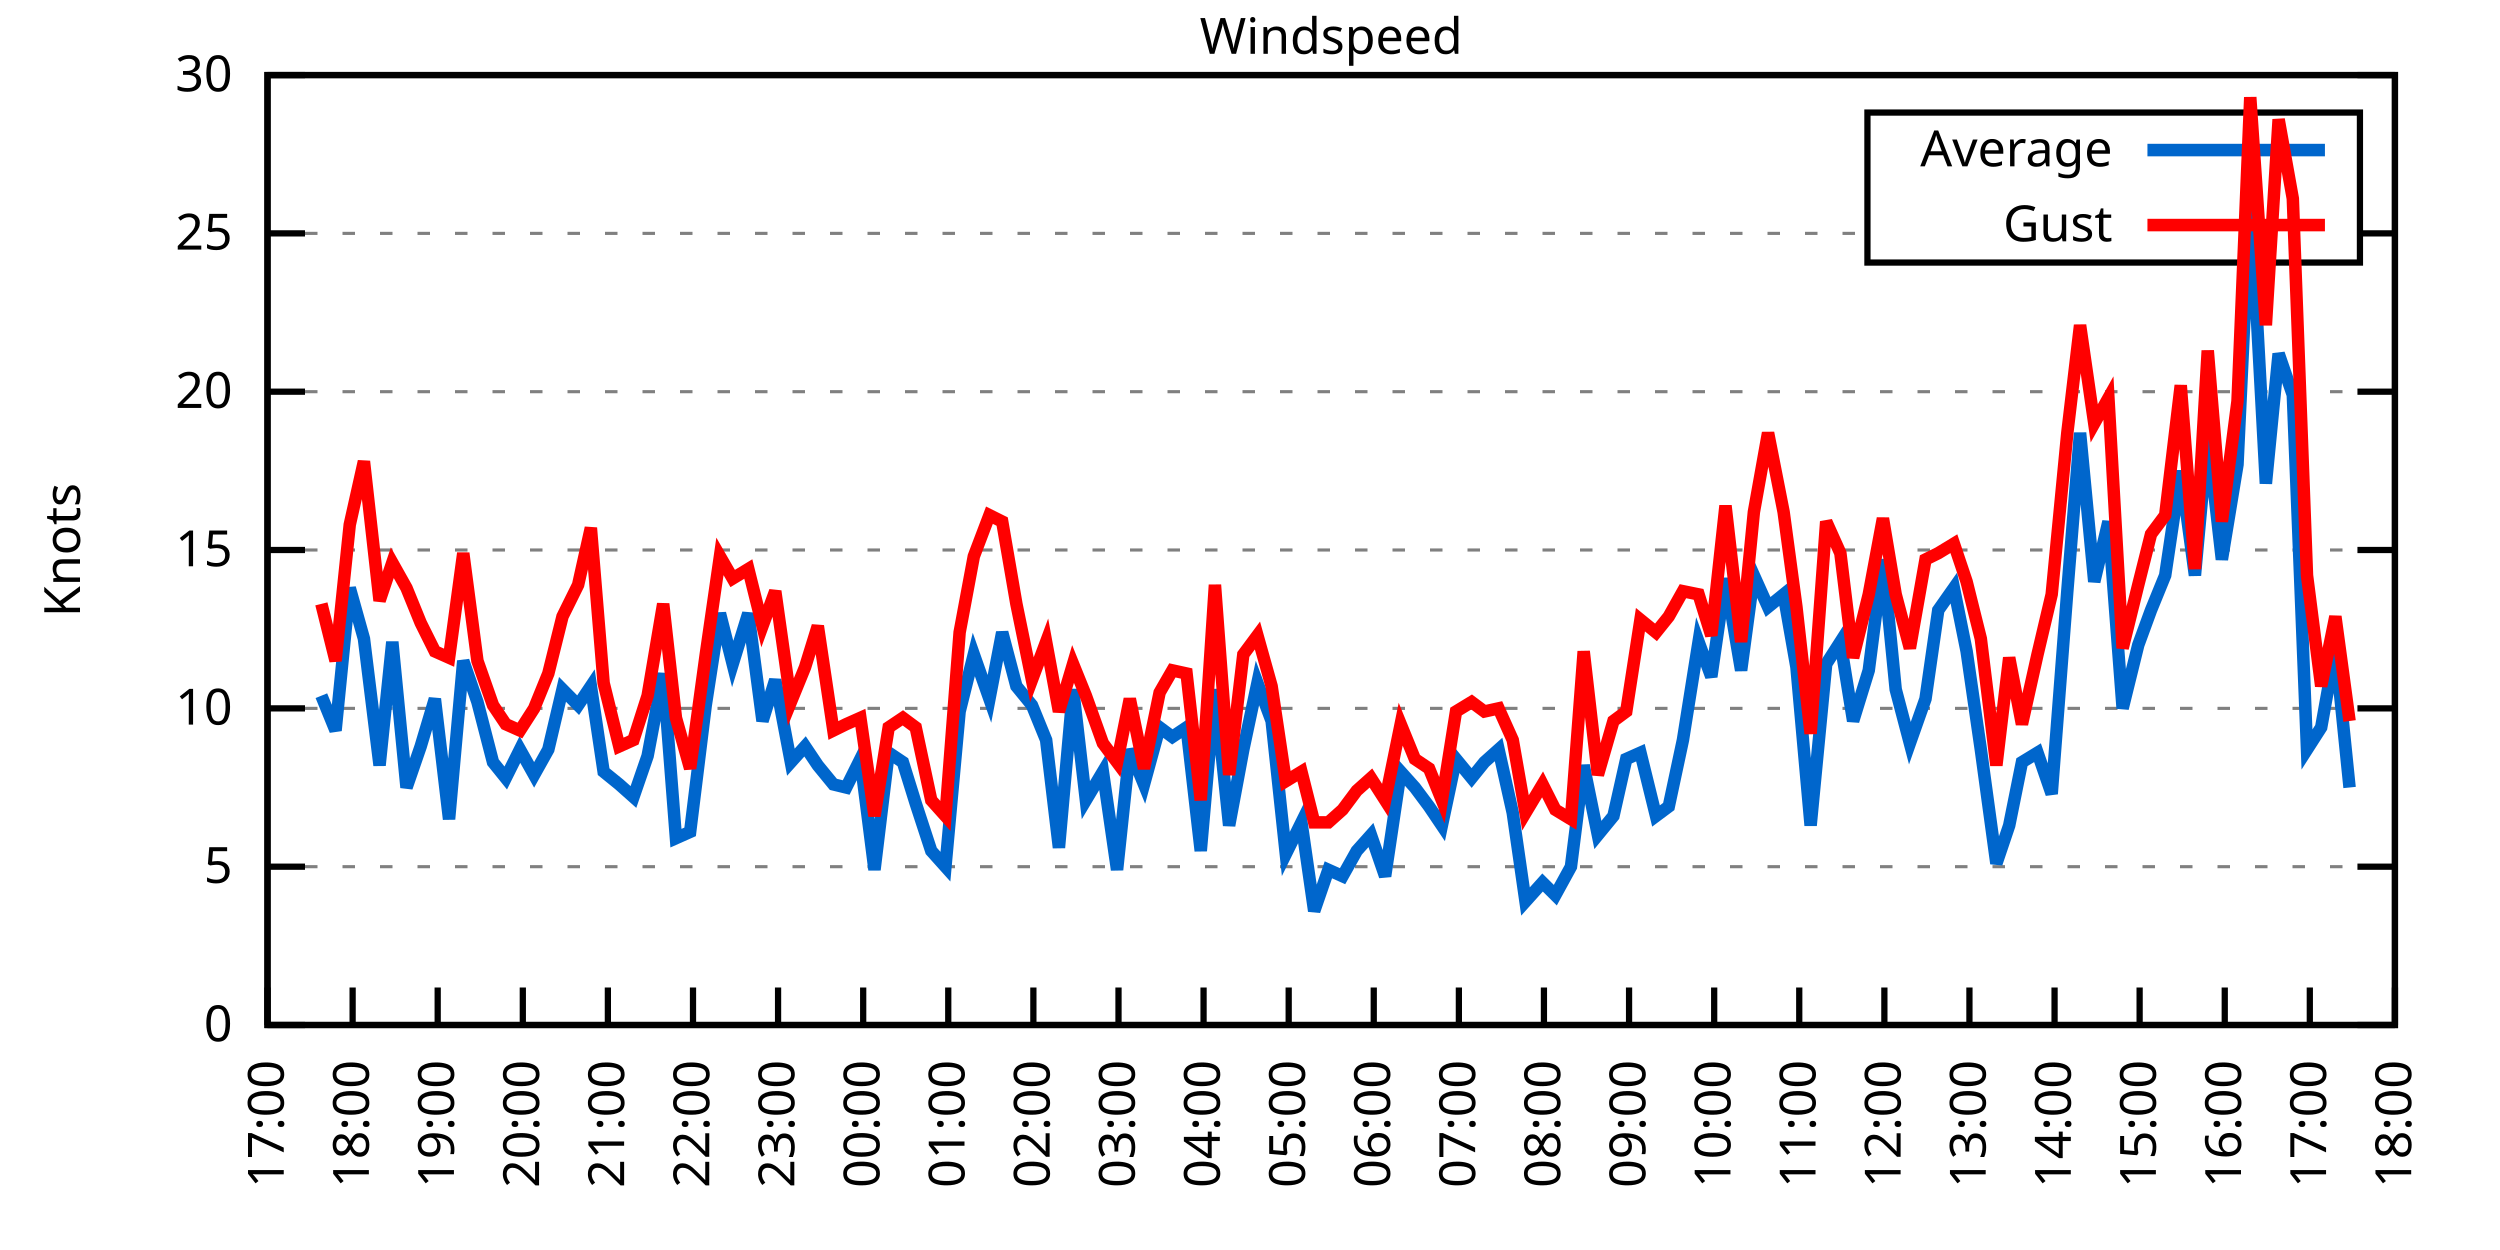
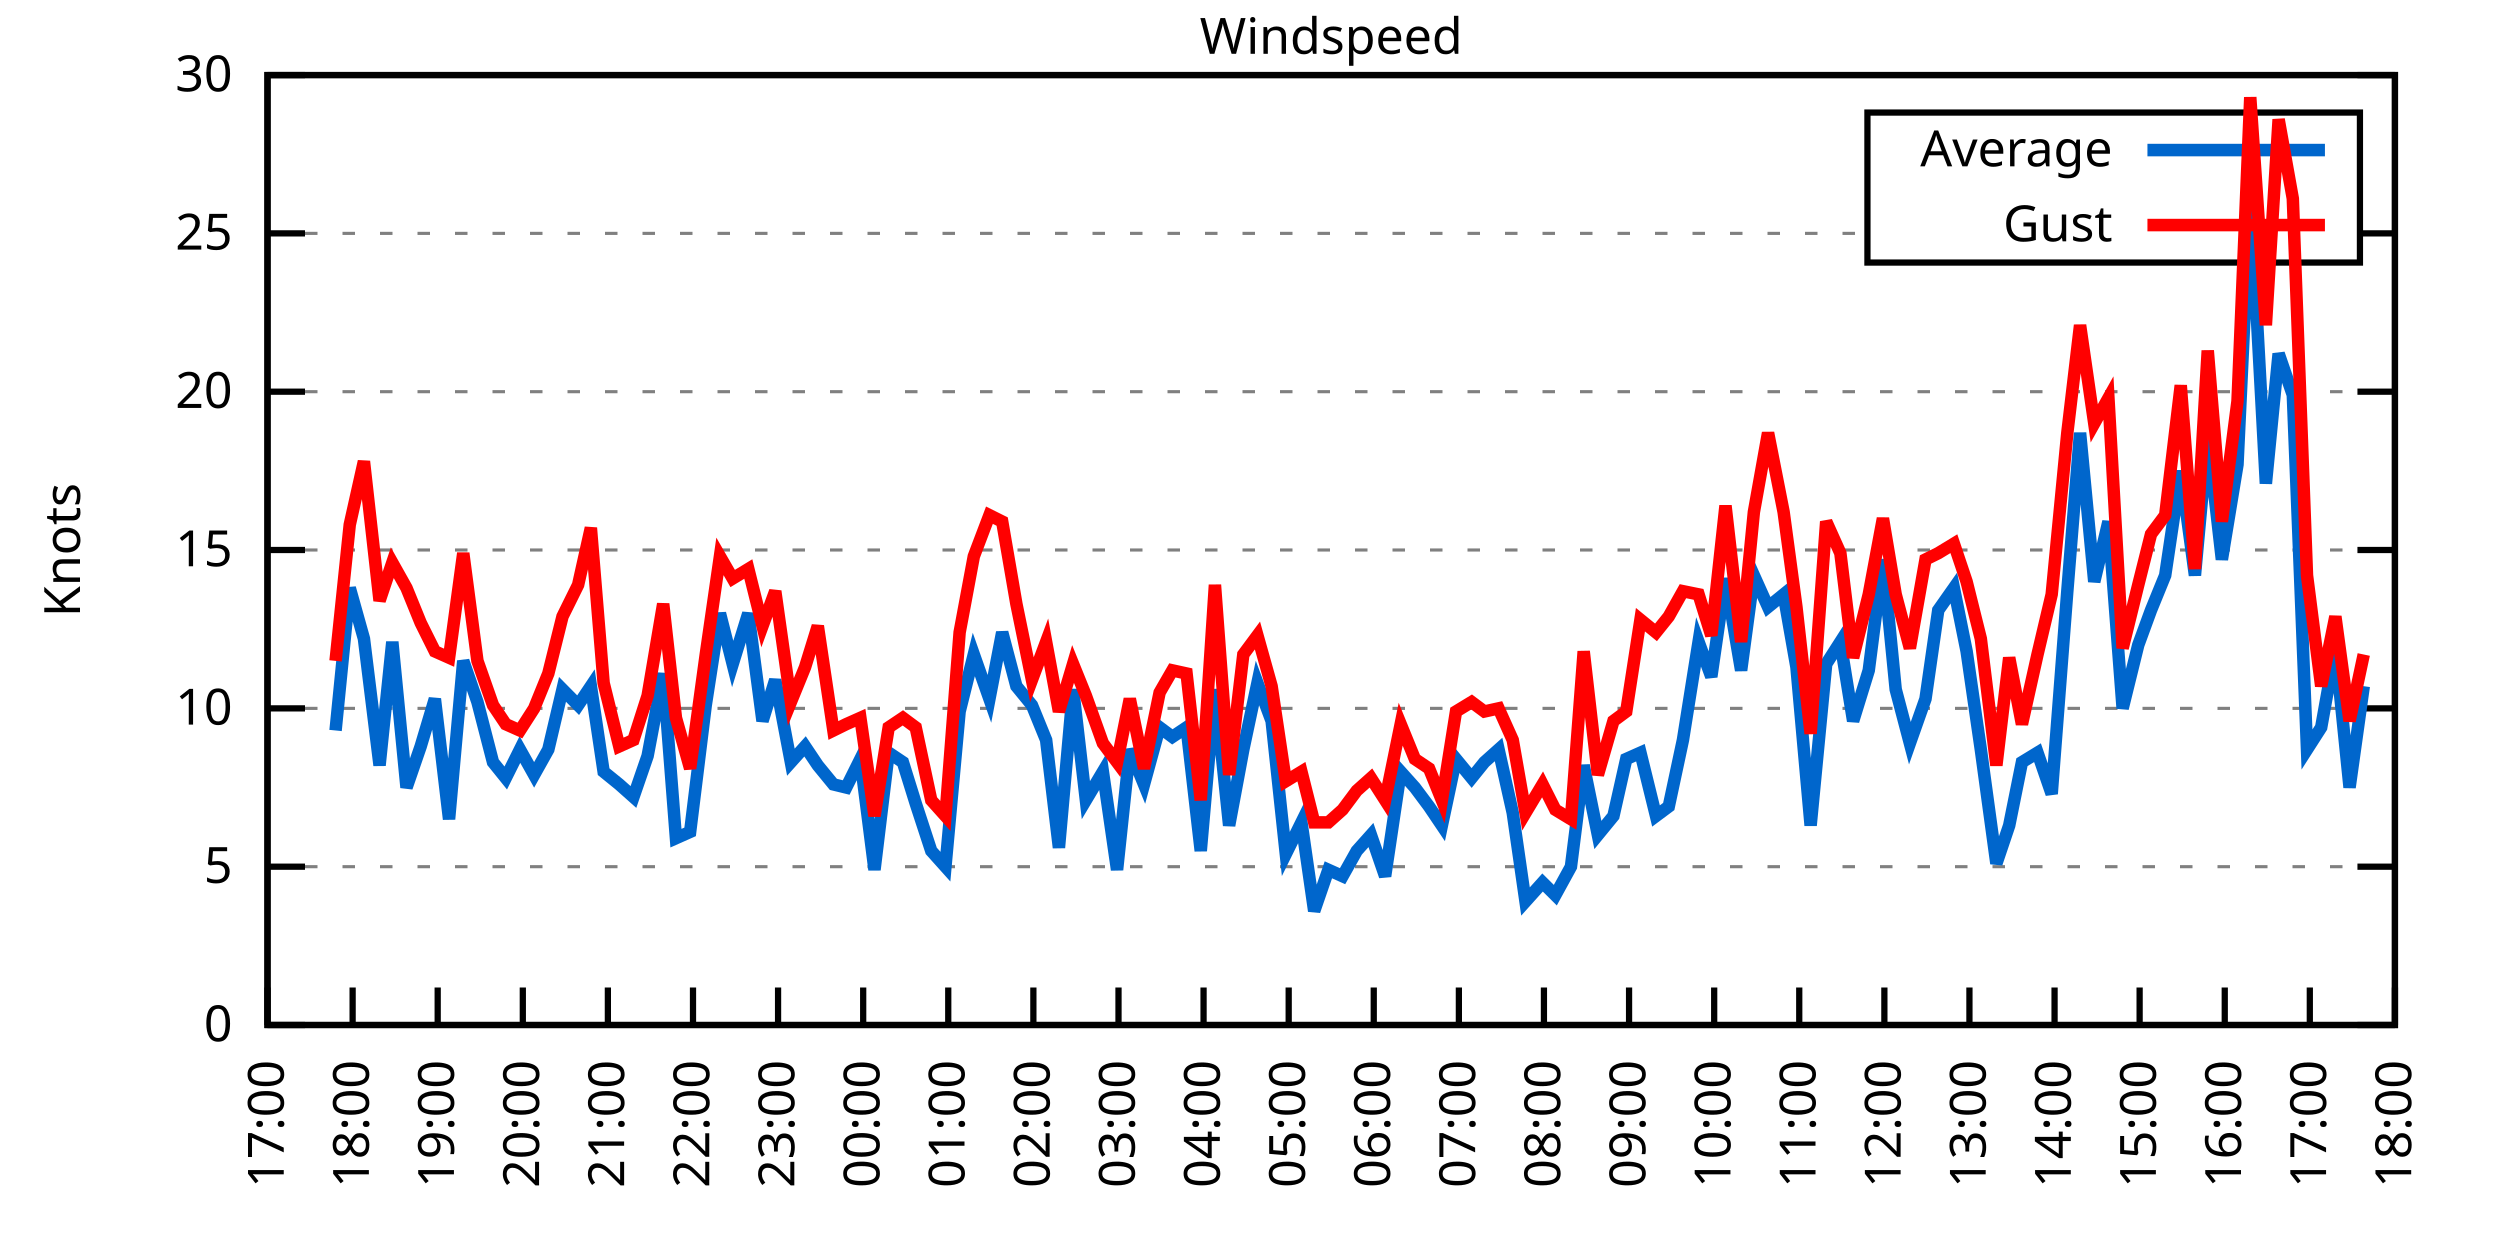
<svg xmlns="http://www.w3.org/2000/svg" xmlns:xlink="http://www.w3.org/1999/xlink" width="400" height="200" viewBox="0 0 400 200">
  <g id="gnuplot_canvas">
    <rect x="0" y="0" width="400" height="200" fill="none" />
    <defs>
      <circle id="gpDot" r="0.5" stroke-width="0.5" stroke="currentColor" />
      <path id="gpPt0" stroke-width="0.333" stroke="currentColor" d="M-1,0 h2 M0,-1 v2" />
      <path id="gpPt1" stroke-width="0.333" stroke="currentColor" d="M-1,-1 L1,1 M1,-1 L-1,1" />
      <path id="gpPt2" stroke-width="0.333" stroke="currentColor" d="M-1,0 L1,0 M0,-1 L0,1 M-1,-1 L1,1 M-1,1 L1,-1" />
      <rect id="gpPt3" stroke-width="0.333" stroke="currentColor" x="-1" y="-1" width="2" height="2" />
      <rect id="gpPt4" stroke-width="0.333" stroke="currentColor" fill="currentColor" x="-1" y="-1" width="2" height="2" />
      <circle id="gpPt5" stroke-width="0.333" stroke="currentColor" cx="0" cy="0" r="1" />
      <use xlink:href="#gpPt5" id="gpPt6" fill="currentColor" stroke="none" />
      <path id="gpPt7" stroke-width="0.333" stroke="currentColor" d="M0,-1.33 L-1.33,0.67 L1.33,0.67 z" />
      <use xlink:href="#gpPt7" id="gpPt8" fill="currentColor" stroke="none" />
      <use xlink:href="#gpPt7" id="gpPt9" stroke="currentColor" transform="rotate(180)" />
      <use xlink:href="#gpPt9" id="gpPt10" fill="currentColor" stroke="none" />
      <use xlink:href="#gpPt3" id="gpPt11" stroke="currentColor" transform="rotate(45)" />
      <use xlink:href="#gpPt11" id="gpPt12" fill="currentColor" stroke="none" />
      <path id="gpPt13" stroke-width="0.333" stroke="currentColor" d="M0,1.330 L1.265,0.411 L0.782,-1.067 L-0.782,-1.076 L-1.265,0.411 z" />
      <use xlink:href="#gpPt13" id="gpPt14" fill="currentColor" stroke="none" />
      <filter id="textbox" filterUnits="objectBoundingBox" x="0" y="0" height="1" width="1">
        <feFlood flood-color="white" flood-opacity="1" result="bgnd" />
        <feComposite in="SourceGraphic" in2="bgnd" operator="atop" />
      </filter>
      <filter id="greybox" filterUnits="objectBoundingBox" x="0" y="0" height="1" width="1">
        <feFlood flood-color="lightgrey" flood-opacity="1" result="grey" />
        <feComposite in="SourceGraphic" in2="grey" operator="atop" />
      </filter>
    </defs>
    <g fill="none" color="white" stroke="currentColor" stroke-width="1.00" stroke-linecap="butt" stroke-linejoin="miter">
</g>
    <g fill="none" color="black" stroke="currentColor" stroke-width="1.00" stroke-linecap="butt" stroke-linejoin="miter">
      <g stroke="none" shape-rendering="crispEdges">
        <polygon fill="rgb(255, 255, 255)" points="42.80,164.00 383.18,164.00 383.18,12.02 42.80,12.02 " />
      </g>
    </g>
    <g fill="none" color="black" stroke="currentColor" stroke-width="1.00" stroke-linecap="butt" stroke-linejoin="miter">
</g>
    <g fill="none" color="black" stroke="black" stroke-width="0.50" stroke-linecap="butt" stroke-linejoin="miter">
</g>
    <g fill="none" color="gray" stroke="currentColor" stroke-width="0.50" stroke-linecap="butt" stroke-linejoin="miter">
      <path stroke="gray" stroke-dasharray="2,4" class="gridline" d="M42.80,164.00 L383.19,164.00  " />
    </g>
    <g fill="none" color="gray" stroke="gray" stroke-width="1.00" stroke-linecap="butt" stroke-linejoin="miter">
</g>
    <g fill="none" color="black" stroke="currentColor" stroke-width="1.00" stroke-linecap="butt" stroke-linejoin="miter">
      <path stroke="black" d="M42.80,164.00 L48.80,164.00 M383.19,164.00 L377.19,164.00  " />
      <g transform="translate(37.20,166.60)" stroke="none" fill="black" font-family="Sans" font-size="8.00" text-anchor="end">
        <text>
          <tspan font-family="Sans"> 0</tspan>
        </text>
      </g>
    </g>
    <g fill="none" color="black" stroke="currentColor" stroke-width="1.00" stroke-linecap="butt" stroke-linejoin="miter">
</g>
    <g fill="none" color="black" stroke="black" stroke-width="0.50" stroke-linecap="butt" stroke-linejoin="miter">
</g>
    <g fill="none" color="gray" stroke="currentColor" stroke-width="0.50" stroke-linecap="butt" stroke-linejoin="miter">
      <path stroke="gray" stroke-dasharray="2,4" class="gridline" d="M42.80,138.67 L383.19,138.67  " />
    </g>
    <g fill="none" color="gray" stroke="gray" stroke-width="1.00" stroke-linecap="butt" stroke-linejoin="miter">
</g>
    <g fill="none" color="black" stroke="currentColor" stroke-width="1.00" stroke-linecap="butt" stroke-linejoin="miter">
      <path stroke="black" d="M42.80,138.67 L48.80,138.67 M383.19,138.67 L377.19,138.67  " />
      <g transform="translate(37.20,141.27)" stroke="none" fill="black" font-family="Sans" font-size="8.00" text-anchor="end">
        <text>
          <tspan font-family="Sans"> 5</tspan>
        </text>
      </g>
    </g>
    <g fill="none" color="black" stroke="currentColor" stroke-width="1.00" stroke-linecap="butt" stroke-linejoin="miter">
</g>
    <g fill="none" color="black" stroke="black" stroke-width="0.50" stroke-linecap="butt" stroke-linejoin="miter">
</g>
    <g fill="none" color="gray" stroke="currentColor" stroke-width="0.50" stroke-linecap="butt" stroke-linejoin="miter">
      <path stroke="gray" stroke-dasharray="2,4" class="gridline" d="M42.80,113.34 L383.19,113.34  " />
    </g>
    <g fill="none" color="gray" stroke="gray" stroke-width="1.00" stroke-linecap="butt" stroke-linejoin="miter">
</g>
    <g fill="none" color="black" stroke="currentColor" stroke-width="1.00" stroke-linecap="butt" stroke-linejoin="miter">
      <path stroke="black" d="M42.80,113.34 L48.80,113.34 M383.19,113.34 L377.19,113.34  " />
      <g transform="translate(37.20,115.94)" stroke="none" fill="black" font-family="Sans" font-size="8.00" text-anchor="end">
        <text>
          <tspan font-family="Sans"> 10</tspan>
        </text>
      </g>
    </g>
    <g fill="none" color="black" stroke="currentColor" stroke-width="1.00" stroke-linecap="butt" stroke-linejoin="miter">
</g>
    <g fill="none" color="black" stroke="black" stroke-width="0.50" stroke-linecap="butt" stroke-linejoin="miter">
</g>
    <g fill="none" color="gray" stroke="currentColor" stroke-width="0.50" stroke-linecap="butt" stroke-linejoin="miter">
      <path stroke="gray" stroke-dasharray="2,4" class="gridline" d="M42.80,88.00 L383.19,88.00  " />
    </g>
    <g fill="none" color="gray" stroke="gray" stroke-width="1.00" stroke-linecap="butt" stroke-linejoin="miter">
</g>
    <g fill="none" color="black" stroke="currentColor" stroke-width="1.00" stroke-linecap="butt" stroke-linejoin="miter">
      <path stroke="black" d="M42.80,88.00 L48.80,88.00 M383.19,88.00 L377.19,88.00  " />
      <g transform="translate(37.20,90.60)" stroke="none" fill="black" font-family="Sans" font-size="8.00" text-anchor="end">
        <text>
          <tspan font-family="Sans"> 15</tspan>
        </text>
      </g>
    </g>
    <g fill="none" color="black" stroke="currentColor" stroke-width="1.00" stroke-linecap="butt" stroke-linejoin="miter">
</g>
    <g fill="none" color="black" stroke="black" stroke-width="0.50" stroke-linecap="butt" stroke-linejoin="miter">
</g>
    <g fill="none" color="gray" stroke="currentColor" stroke-width="0.50" stroke-linecap="butt" stroke-linejoin="miter">
      <path stroke="gray" stroke-dasharray="2,4" class="gridline" d="M42.80,62.67 L383.19,62.67  " />
    </g>
    <g fill="none" color="gray" stroke="gray" stroke-width="1.00" stroke-linecap="butt" stroke-linejoin="miter">
</g>
    <g fill="none" color="black" stroke="currentColor" stroke-width="1.00" stroke-linecap="butt" stroke-linejoin="miter">
      <path stroke="black" d="M42.80,62.67 L48.80,62.67 M383.19,62.67 L377.19,62.67  " />
      <g transform="translate(37.20,65.27)" stroke="none" fill="black" font-family="Sans" font-size="8.00" text-anchor="end">
        <text>
          <tspan font-family="Sans"> 20</tspan>
        </text>
      </g>
    </g>
    <g fill="none" color="black" stroke="currentColor" stroke-width="1.00" stroke-linecap="butt" stroke-linejoin="miter">
</g>
    <g fill="none" color="black" stroke="black" stroke-width="0.50" stroke-linecap="butt" stroke-linejoin="miter">
</g>
    <g fill="none" color="gray" stroke="currentColor" stroke-width="0.50" stroke-linecap="butt" stroke-linejoin="miter">
      <path stroke="gray" stroke-dasharray="2,4" class="gridline" d="M42.80,37.34 L298.79,37.34 M377.59,37.34 L383.19,37.34  " />
    </g>
    <g fill="none" color="gray" stroke="gray" stroke-width="1.00" stroke-linecap="butt" stroke-linejoin="miter">
</g>
    <g fill="none" color="black" stroke="currentColor" stroke-width="1.00" stroke-linecap="butt" stroke-linejoin="miter">
      <path stroke="black" d="M42.80,37.34 L48.80,37.34 M383.19,37.34 L377.19,37.34  " />
      <g transform="translate(37.20,39.94)" stroke="none" fill="black" font-family="Sans" font-size="8.00" text-anchor="end">
        <text>
          <tspan font-family="Sans"> 25</tspan>
        </text>
      </g>
    </g>
    <g fill="none" color="black" stroke="currentColor" stroke-width="1.00" stroke-linecap="butt" stroke-linejoin="miter">
</g>
    <g fill="none" color="black" stroke="black" stroke-width="0.50" stroke-linecap="butt" stroke-linejoin="miter">
</g>
    <g fill="none" color="gray" stroke="currentColor" stroke-width="0.50" stroke-linecap="butt" stroke-linejoin="miter">
      <path stroke="gray" stroke-dasharray="2,4" class="gridline" d="M42.80,12.01 L383.19,12.01  " />
    </g>
    <g fill="none" color="gray" stroke="gray" stroke-width="1.00" stroke-linecap="butt" stroke-linejoin="miter">
</g>
    <g fill="none" color="black" stroke="currentColor" stroke-width="1.00" stroke-linecap="butt" stroke-linejoin="miter">
      <path stroke="black" d="M42.80,12.01 L48.80,12.01 M383.19,12.01 L377.19,12.01  " />
      <g transform="translate(37.20,14.61)" stroke="none" fill="black" font-family="Sans" font-size="8.00" text-anchor="end">
        <text>
          <tspan font-family="Sans"> 30</tspan>
        </text>
      </g>
    </g>
    <g fill="none" color="black" stroke="currentColor" stroke-width="1.00" stroke-linecap="butt" stroke-linejoin="miter">
      <path stroke="black" d="M42.80,164.00 L42.80,158.00  " />
      <g transform="translate(45.40,169.60) rotate(270.00)" stroke="none" fill="black" font-family="Sans" font-size="8.00" text-anchor="end">
        <text>
          <tspan font-family="Sans">17:00</tspan>
        </text>
      </g>
    </g>
    <g fill="none" color="black" stroke="currentColor" stroke-width="1.00" stroke-linecap="butt" stroke-linejoin="miter">
      <path stroke="black" d="M56.42,164.00 L56.42,158.00  " />
      <g transform="translate(59.02,169.60) rotate(270.00)" stroke="none" fill="black" font-family="Sans" font-size="8.00" text-anchor="end">
        <text>
          <tspan font-family="Sans">18:00</tspan>
        </text>
      </g>
    </g>
    <g fill="none" color="black" stroke="currentColor" stroke-width="1.00" stroke-linecap="butt" stroke-linejoin="miter">
      <path stroke="black" d="M70.03,164.00 L70.03,158.00  " />
      <g transform="translate(72.63,169.60) rotate(270.00)" stroke="none" fill="black" font-family="Sans" font-size="8.00" text-anchor="end">
        <text>
          <tspan font-family="Sans">19:00</tspan>
        </text>
      </g>
    </g>
    <g fill="none" color="black" stroke="currentColor" stroke-width="1.00" stroke-linecap="butt" stroke-linejoin="miter">
      <path stroke="black" d="M83.65,164.00 L83.65,158.00  " />
      <g transform="translate(86.25,169.60) rotate(270.00)" stroke="none" fill="black" font-family="Sans" font-size="8.00" text-anchor="end">
        <text>
          <tspan font-family="Sans">20:00</tspan>
        </text>
      </g>
    </g>
    <g fill="none" color="black" stroke="currentColor" stroke-width="1.00" stroke-linecap="butt" stroke-linejoin="miter">
      <path stroke="black" d="M97.26,164.00 L97.26,158.00  " />
      <g transform="translate(99.86,169.60) rotate(270.00)" stroke="none" fill="black" font-family="Sans" font-size="8.00" text-anchor="end">
        <text>
          <tspan font-family="Sans">21:00</tspan>
        </text>
      </g>
    </g>
    <g fill="none" color="black" stroke="currentColor" stroke-width="1.00" stroke-linecap="butt" stroke-linejoin="miter">
      <path stroke="black" d="M110.88,164.00 L110.88,158.00  " />
      <g transform="translate(113.48,169.60) rotate(270.00)" stroke="none" fill="black" font-family="Sans" font-size="8.00" text-anchor="end">
        <text>
          <tspan font-family="Sans">22:00</tspan>
        </text>
      </g>
    </g>
    <g fill="none" color="black" stroke="currentColor" stroke-width="1.00" stroke-linecap="butt" stroke-linejoin="miter">
      <path stroke="black" d="M124.49,164.00 L124.49,158.00  " />
      <g transform="translate(127.09,169.60) rotate(270.00)" stroke="none" fill="black" font-family="Sans" font-size="8.00" text-anchor="end">
        <text>
          <tspan font-family="Sans">23:00</tspan>
        </text>
      </g>
    </g>
    <g fill="none" color="black" stroke="currentColor" stroke-width="1.00" stroke-linecap="butt" stroke-linejoin="miter">
      <path stroke="black" d="M138.11,164.00 L138.11,158.00  " />
      <g transform="translate(140.71,169.60) rotate(270.00)" stroke="none" fill="black" font-family="Sans" font-size="8.00" text-anchor="end">
        <text>
          <tspan font-family="Sans">00:00</tspan>
        </text>
      </g>
    </g>
    <g fill="none" color="black" stroke="currentColor" stroke-width="1.00" stroke-linecap="butt" stroke-linejoin="miter">
      <path stroke="black" d="M151.72,164.00 L151.72,158.00  " />
      <g transform="translate(154.32,169.60) rotate(270.00)" stroke="none" fill="black" font-family="Sans" font-size="8.00" text-anchor="end">
        <text>
          <tspan font-family="Sans">01:00</tspan>
        </text>
      </g>
    </g>
    <g fill="none" color="black" stroke="currentColor" stroke-width="1.00" stroke-linecap="butt" stroke-linejoin="miter">
      <path stroke="black" d="M165.34,164.00 L165.34,158.00  " />
      <g transform="translate(167.94,169.60) rotate(270.00)" stroke="none" fill="black" font-family="Sans" font-size="8.00" text-anchor="end">
        <text>
          <tspan font-family="Sans">02:00</tspan>
        </text>
      </g>
    </g>
    <g fill="none" color="black" stroke="currentColor" stroke-width="1.00" stroke-linecap="butt" stroke-linejoin="miter">
      <path stroke="black" d="M178.96,164.00 L178.96,158.00  " />
      <g transform="translate(181.56,169.60) rotate(270.00)" stroke="none" fill="black" font-family="Sans" font-size="8.00" text-anchor="end">
        <text>
          <tspan font-family="Sans">03:00</tspan>
        </text>
      </g>
    </g>
    <g fill="none" color="black" stroke="currentColor" stroke-width="1.00" stroke-linecap="butt" stroke-linejoin="miter">
      <path stroke="black" d="M192.57,164.00 L192.57,158.00  " />
      <g transform="translate(195.17,169.60) rotate(270.00)" stroke="none" fill="black" font-family="Sans" font-size="8.00" text-anchor="end">
        <text>
          <tspan font-family="Sans">04:00</tspan>
        </text>
      </g>
    </g>
    <g fill="none" color="black" stroke="currentColor" stroke-width="1.00" stroke-linecap="butt" stroke-linejoin="miter">
      <path stroke="black" d="M206.19,164.00 L206.19,158.00  " />
      <g transform="translate(208.79,169.60) rotate(270.00)" stroke="none" fill="black" font-family="Sans" font-size="8.00" text-anchor="end">
        <text>
          <tspan font-family="Sans">05:00</tspan>
        </text>
      </g>
    </g>
    <g fill="none" color="black" stroke="currentColor" stroke-width="1.00" stroke-linecap="butt" stroke-linejoin="miter">
      <path stroke="black" d="M219.80,164.00 L219.80,158.00  " />
      <g transform="translate(222.40,169.60) rotate(270.00)" stroke="none" fill="black" font-family="Sans" font-size="8.00" text-anchor="end">
        <text>
          <tspan font-family="Sans">06:00</tspan>
        </text>
      </g>
    </g>
    <g fill="none" color="black" stroke="currentColor" stroke-width="1.00" stroke-linecap="butt" stroke-linejoin="miter">
      <path stroke="black" d="M233.42,164.00 L233.42,158.00  " />
      <g transform="translate(236.02,169.60) rotate(270.00)" stroke="none" fill="black" font-family="Sans" font-size="8.00" text-anchor="end">
        <text>
          <tspan font-family="Sans">07:00</tspan>
        </text>
      </g>
    </g>
    <g fill="none" color="black" stroke="currentColor" stroke-width="1.00" stroke-linecap="butt" stroke-linejoin="miter">
      <path stroke="black" d="M247.03,164.00 L247.03,158.00  " />
      <g transform="translate(249.63,169.60) rotate(270.00)" stroke="none" fill="black" font-family="Sans" font-size="8.00" text-anchor="end">
        <text>
          <tspan font-family="Sans">08:00</tspan>
        </text>
      </g>
    </g>
    <g fill="none" color="black" stroke="currentColor" stroke-width="1.00" stroke-linecap="butt" stroke-linejoin="miter">
      <path stroke="black" d="M260.65,164.00 L260.65,158.00  " />
      <g transform="translate(263.25,169.60) rotate(270.00)" stroke="none" fill="black" font-family="Sans" font-size="8.00" text-anchor="end">
        <text>
          <tspan font-family="Sans">09:00</tspan>
        </text>
      </g>
    </g>
    <g fill="none" color="black" stroke="currentColor" stroke-width="1.00" stroke-linecap="butt" stroke-linejoin="miter">
      <path stroke="black" d="M274.27,164.00 L274.27,158.00  " />
      <g transform="translate(276.87,169.60) rotate(270.00)" stroke="none" fill="black" font-family="Sans" font-size="8.00" text-anchor="end">
        <text>
          <tspan font-family="Sans">10:00</tspan>
        </text>
      </g>
    </g>
    <g fill="none" color="black" stroke="currentColor" stroke-width="1.00" stroke-linecap="butt" stroke-linejoin="miter">
      <path stroke="black" d="M287.88,164.00 L287.88,158.00  " />
      <g transform="translate(290.48,169.60) rotate(270.00)" stroke="none" fill="black" font-family="Sans" font-size="8.00" text-anchor="end">
        <text>
          <tspan font-family="Sans">11:00</tspan>
        </text>
      </g>
    </g>
    <g fill="none" color="black" stroke="currentColor" stroke-width="1.00" stroke-linecap="butt" stroke-linejoin="miter">
      <path stroke="black" d="M301.50,164.00 L301.50,158.00  " />
      <g transform="translate(304.10,169.60) rotate(270.00)" stroke="none" fill="black" font-family="Sans" font-size="8.00" text-anchor="end">
        <text>
          <tspan font-family="Sans">12:00</tspan>
        </text>
      </g>
    </g>
    <g fill="none" color="black" stroke="currentColor" stroke-width="1.00" stroke-linecap="butt" stroke-linejoin="miter">
      <path stroke="black" d="M315.11,164.00 L315.11,158.00  " />
      <g transform="translate(317.71,169.60) rotate(270.00)" stroke="none" fill="black" font-family="Sans" font-size="8.00" text-anchor="end">
        <text>
          <tspan font-family="Sans">13:00</tspan>
        </text>
      </g>
    </g>
    <g fill="none" color="black" stroke="currentColor" stroke-width="1.00" stroke-linecap="butt" stroke-linejoin="miter">
      <path stroke="black" d="M328.73,164.00 L328.73,158.00  " />
      <g transform="translate(331.33,169.60) rotate(270.00)" stroke="none" fill="black" font-family="Sans" font-size="8.00" text-anchor="end">
        <text>
          <tspan font-family="Sans">14:00</tspan>
        </text>
      </g>
    </g>
    <g fill="none" color="black" stroke="currentColor" stroke-width="1.00" stroke-linecap="butt" stroke-linejoin="miter">
      <path stroke="black" d="M342.34,164.00 L342.34,158.00  " />
      <g transform="translate(344.94,169.60) rotate(270.00)" stroke="none" fill="black" font-family="Sans" font-size="8.00" text-anchor="end">
        <text>
          <tspan font-family="Sans">15:00</tspan>
        </text>
      </g>
    </g>
    <g fill="none" color="black" stroke="currentColor" stroke-width="1.00" stroke-linecap="butt" stroke-linejoin="miter">
      <path stroke="black" d="M355.96,164.00 L355.96,158.00  " />
      <g transform="translate(358.56,169.60) rotate(270.00)" stroke="none" fill="black" font-family="Sans" font-size="8.00" text-anchor="end">
        <text>
          <tspan font-family="Sans">16:00</tspan>
        </text>
      </g>
    </g>
    <g fill="none" color="black" stroke="currentColor" stroke-width="1.00" stroke-linecap="butt" stroke-linejoin="miter">
      <path stroke="black" d="M369.57,164.00 L369.57,158.00  " />
      <g transform="translate(372.17,169.60) rotate(270.00)" stroke="none" fill="black" font-family="Sans" font-size="8.00" text-anchor="end">
        <text>
          <tspan font-family="Sans">17:00</tspan>
        </text>
      </g>
    </g>
    <g fill="none" color="black" stroke="currentColor" stroke-width="1.00" stroke-linecap="butt" stroke-linejoin="miter">
      <path stroke="black" d="M383.19,164.00 L383.19,158.00  " />
      <g transform="translate(385.79,169.60) rotate(270.00)" stroke="none" fill="black" font-family="Sans" font-size="8.00" text-anchor="end">
        <text>
          <tspan font-family="Sans">18:00</tspan>
        </text>
      </g>
    </g>
    <g fill="none" color="black" stroke="currentColor" stroke-width="1.00" stroke-linecap="butt" stroke-linejoin="miter">
</g>
    <g fill="none" color="black" stroke="currentColor" stroke-width="1.00" stroke-linecap="butt" stroke-linejoin="miter">
      <path stroke="black" d="M42.80,12.01 L42.80,164.00 L383.19,164.00 L383.19,12.01 L42.80,12.01 Z  " />
    </g>
    <g fill="none" color="black" stroke="currentColor" stroke-width="1.00" stroke-linecap="butt" stroke-linejoin="miter">
</g>
    <g fill="none" color="black" stroke="currentColor" stroke-width="1.00" stroke-linecap="butt" stroke-linejoin="miter">
      <path stroke="black" d="M298.79,42.01 L298.79,18.01 L377.59,18.01 L377.59,42.01 L298.79,42.01 Z  " />
    </g>
    <g id="Windspeed_plot_1">
      <g fill="none" color="white" stroke="black" stroke-width="2.00" stroke-linecap="butt" stroke-linejoin="miter">
</g>
      <g fill="none" color="black" stroke="currentColor" stroke-width="2.00" stroke-linecap="butt" stroke-linejoin="miter">
        <g transform="translate(337.99,26.61)" stroke="none" fill="black" font-family="Sans" font-size="8.00" text-anchor="end">
          <text>
            <tspan font-family="Sans">Average</tspan>
          </text>
        </g>
      </g>
      <g fill="none" color="black" stroke="currentColor" stroke-width="2.00" stroke-linecap="butt" stroke-linejoin="miter">
-         <path stroke="rgb(  0, 102, 204)" d="M343.59,24.01 L371.99,24.01 M51.42,111.31 L53.69,116.88 L55.96,94.08 L58.23,102.19 L60.73,122.46 L62.77,102.70   L65.04,126.00 L67.31,119.42 L69.58,111.82 L71.85,131.07 L74.12,105.74 L76.39,112.32 L78.88,121.95 L80.92,124.48   L83.19,119.92 L85.46,123.98 L87.73,119.92 L90.00,110.30 L92.50,112.83 L94.54,109.79 L96.58,123.47 L99.08,125.50   L101.35,127.52 L103.62,120.94 L106.11,107.76 L108.15,134.11 L110.42,133.10 L112.92,112.83 L115.19,98.14 L117.23,106.24   L119.73,98.14 L122.00,115.36 L124.04,108.78 L126.54,121.95 L128.81,119.42 L130.85,122.46 L133.34,125.50 L135.39,126.00   L137.66,121.44 L139.92,139.17 L142.19,120.43 L144.46,121.95 L146.51,128.54 L149.00,136.14 L151.27,138.67 L153.54,113.84   L155.81,104.72 L158.31,111.82 L160.35,101.18 L162.62,109.79 L165.11,112.83 L167.38,118.40 L169.43,135.63 L171.69,110.30   L173.74,128.03 L176.46,123.47 L178.73,139.17 L180.77,119.92 L183.04,125.50 L185.54,116.38 L187.58,117.90 L189.85,116.38   L192.12,136.14 L194.39,110.30 L196.66,132.08 L198.93,119.92 L201.19,109.28 L203.46,115.36 L205.73,136.64 L208.23,131.58   L210.27,145.76 L212.54,139.17 L214.81,140.19 L217.08,136.14 L219.35,133.60 L221.62,140.19 L224.11,123.47 L226.38,126.00   L228.65,129.04 L230.70,132.08 L232.96,121.44 L235.46,124.48 L237.50,121.95 L239.77,119.92 L242.04,130.06 L244.08,144.24   L246.81,141.20 L248.85,143.23 L251.35,138.67 L253.39,122.46 L255.66,133.60 L258.15,130.56 L260.20,121.44 L262.47,120.43   L264.96,130.56 L267.00,129.04 L269.27,118.40 L271.77,102.70 L273.81,108.27 L276.08,92.56 L278.58,107.26 L280.62,92.06   L282.89,97.12 L285.38,95.10 L287.43,106.75 L289.70,132.08 L292.19,106.24 L294.46,102.70 L296.50,115.36 L299.00,107.26   L301.27,89.52 L303.31,110.30 L305.58,118.91 L308.08,111.82 L310.12,97.63 L312.62,94.08 L314.66,104.22 L316.93,119.92   L319.42,138.16 L321.47,132.08 L323.51,121.95 L326.00,120.43 L328.27,127.02 L330.77,94.59 L332.81,69.26 L335.08,93.07   L337.35,83.45 L339.62,113.34 L342.12,103.20 L344.16,97.63 L346.43,92.06 L348.92,75.34 L351.19,92.06 L353.24,69.77   L355.50,89.52 L358.00,74.33 L360.04,31.26 L362.54,77.37 L364.58,56.59 L366.85,63.18 L369.12,119.92 L371.39,116.38   L373.66,103.71 L375.93,126.00  " />
+         <path stroke="rgb(  0, 102, 204)" d="M343.59,24.01 L371.99,24.01 M53.69,116.88 L55.96,94.08 L58.23,102.19 L60.73,122.46 L62.77,102.70 L65.04,126.00   L67.31,119.42 L69.58,111.82 L71.85,131.07 L74.12,105.74 L76.39,112.32 L78.88,121.95 L80.92,124.48 L83.19,119.92   L85.46,123.98 L87.73,119.92 L90.00,110.30 L92.50,112.83 L94.54,109.79 L96.58,123.47 L99.08,125.50 L101.35,127.52   L103.62,120.94 L106.11,107.76 L108.15,134.11 L110.42,133.10 L112.92,112.83 L115.19,98.14 L117.23,106.24 L119.73,98.14   L122.00,115.36 L124.04,108.78 L126.54,121.95 L128.81,119.42 L130.85,122.46 L133.34,125.50 L135.39,126.00 L137.66,121.44   L139.92,139.17 L142.19,120.43 L144.46,121.95 L146.51,128.54 L149.00,136.14 L151.27,138.67 L153.54,113.84 L155.81,104.72   L158.31,111.82 L160.35,101.18 L162.62,109.79 L165.11,112.83 L167.38,118.40 L169.43,135.63 L171.69,110.30 L173.74,128.03   L176.46,123.47 L178.73,139.17 L180.77,119.92 L183.04,125.50 L185.54,116.38 L187.58,117.90 L189.85,116.38 L192.12,136.14   L194.39,110.30 L196.66,132.08 L198.93,119.92 L201.19,109.28 L203.46,115.36 L205.73,136.64 L208.23,131.58 L210.27,145.76   L212.54,139.17 L214.81,140.19 L217.08,136.14 L219.35,133.60 L221.62,140.19 L224.11,123.47 L226.38,126.00 L228.65,129.04   L230.70,132.08 L232.96,121.44 L235.46,124.48 L237.50,121.95 L239.77,119.92 L242.04,130.06 L244.08,144.24 L246.81,141.20   L248.85,143.23 L251.35,138.67 L253.39,122.46 L255.66,133.60 L258.15,130.56 L260.20,121.44 L262.47,120.43 L264.96,130.56   L267.00,129.04 L269.27,118.40 L271.77,102.70 L273.81,108.27 L276.08,92.56 L278.58,107.26 L280.62,92.06 L282.89,97.12   L285.38,95.10 L287.43,106.75 L289.70,132.08 L292.19,106.24 L294.46,102.70 L296.50,115.36 L299.00,107.26 L301.27,89.52   L303.31,110.30 L305.58,118.91 L308.08,111.82 L310.12,97.63 L312.62,94.08 L314.66,104.22 L316.93,119.92 L319.42,138.16   L321.47,132.08 L323.51,121.95 L326.00,120.43 L328.27,127.02 L330.77,94.59 L332.81,69.26 L335.08,93.07 L337.35,83.45   L339.62,113.34 L342.12,103.20 L344.16,97.63 L346.43,92.06 L348.92,75.34 L351.19,92.06 L353.24,69.77 L355.50,89.52   L358.00,74.33 L360.04,31.26 L362.54,77.37 L364.58,56.59 L366.85,63.18 L369.12,119.92 L371.39,116.38 L373.66,103.71   L375.93,126.00 L378.20,109.79  " />
      </g>
    </g>
    <g id="Windspeed_plot_2">
      <g fill="none" color="black" stroke="currentColor" stroke-width="2.00" stroke-linecap="butt" stroke-linejoin="miter">
        <g transform="translate(337.99,38.61)" stroke="none" fill="black" font-family="Sans" font-size="8.00" text-anchor="end">
          <text>
            <tspan font-family="Sans">Gust</tspan>
          </text>
        </g>
      </g>
      <g fill="none" color="black" stroke="currentColor" stroke-width="2.00" stroke-linecap="butt" stroke-linejoin="miter">
-         <path stroke="rgb(255,   0,   0)" d="M343.59,36.01 L371.99,36.01 M51.42,96.62 L53.69,105.74 L55.96,83.95 L58.23,73.82 L60.73,96.11 L62.77,90.03   L65.04,94.08 L67.31,99.66 L69.58,104.22 L71.85,105.23 L74.12,88.51 L76.39,105.74 L78.88,112.83 L80.92,115.87   L83.19,116.88 L85.46,113.34 L87.73,107.76 L90.00,98.64 L92.50,93.58 L94.54,84.46 L96.58,109.28 L99.08,119.42   L101.35,118.40 L103.62,111.31 L106.11,96.62 L108.15,114.86 L110.42,122.96 L112.92,104.72 L115.19,89.02 L117.23,92.56   L119.73,91.04 L122.00,100.16 L124.04,94.59 L126.54,112.32 L128.81,106.75 L130.85,100.16 L133.34,116.88 L135.39,115.87   L137.66,114.86 L139.92,130.56 L142.19,116.38 L144.46,114.86 L146.51,116.38 L149.00,128.03 L151.27,130.56 L153.54,101.18   L155.81,89.02 L158.31,82.43 L160.35,83.45 L162.62,96.62 L165.11,108.78 L167.38,102.70 L169.43,113.84 L171.69,106.24   L173.74,111.31 L176.46,118.91 L178.73,121.95 L180.77,111.82 L183.04,122.96 L185.54,110.80 L187.58,107.26 L189.85,107.76   L192.12,128.03 L194.39,93.58 L196.66,123.98 L198.93,104.72 L201.19,101.68 L203.46,109.79 L205.73,124.99 L208.23,123.47   L210.27,131.58 L212.54,131.58 L214.81,129.55 L217.08,126.51 L219.35,124.48 L221.62,128.03 L224.11,115.87 L226.38,121.44   L228.65,122.96 L230.70,128.03 L232.96,113.84 L235.46,112.32 L237.50,113.84 L239.77,113.34 L242.04,118.40 L244.08,130.06   L246.81,125.50 L248.85,129.55 L251.35,131.07 L253.39,104.22 L255.66,123.98 L258.15,115.36 L260.20,113.84 L262.47,99.15   L264.96,101.18 L267.00,98.64 L269.27,94.59 L271.77,95.10 L273.81,101.68 L276.08,80.91 L278.58,102.70 L280.62,81.93   L282.89,69.26 L285.38,81.93 L287.43,97.12 L289.70,117.39 L292.19,83.45 L294.46,88.51 L296.50,105.23 L299.00,95.10   L301.27,82.94 L303.31,95.10 L305.58,103.71 L308.08,89.52 L310.12,88.51 L312.62,86.99 L314.66,93.07 L316.93,102.19   L319.42,122.46 L321.47,105.23 L323.51,115.87 L326.00,104.72 L328.27,95.10 L330.77,69.26 L332.81,52.03 L335.08,67.74   L337.35,63.69 L339.62,103.71 L342.12,93.58 L344.16,85.47 L346.43,82.43 L348.92,61.66 L351.19,91.04 L353.24,56.09   L355.50,83.45 L358.00,64.19 L360.04,15.56 L362.54,52.03 L364.58,19.10 L366.85,31.77 L369.12,92.06 L371.39,109.79   L373.66,98.64 L375.93,115.36  " />
+         <path stroke="rgb(255,   0,   0)" d="M343.59,36.01 L371.99,36.01 M53.69,105.74 L55.96,83.95 L58.23,73.82 L60.73,96.11 L62.77,90.03 L65.04,94.08   L67.31,99.66 L69.58,104.22 L71.85,105.23 L74.12,88.51 L76.39,105.74 L78.88,112.83 L80.92,115.87 L83.19,116.88   L85.46,113.34 L87.73,107.76 L90.00,98.64 L92.50,93.58 L94.54,84.46 L96.58,109.28 L99.08,119.42 L101.35,118.40   L103.62,111.31 L106.11,96.62 L108.15,114.86 L110.42,122.96 L112.92,104.72 L115.19,89.02 L117.23,92.56 L119.73,91.04   L122.00,100.16 L124.04,94.59 L126.54,112.32 L128.81,106.75 L130.85,100.16 L133.34,116.88 L135.39,115.87 L137.66,114.86   L139.92,130.56 L142.19,116.38 L144.46,114.86 L146.51,116.38 L149.00,128.03 L151.27,130.56 L153.54,101.18 L155.81,89.02   L158.31,82.43 L160.35,83.45 L162.62,96.62 L165.11,108.78 L167.38,102.70 L169.43,113.84 L171.69,106.24 L173.74,111.31   L176.46,118.91 L178.73,121.95 L180.77,111.82 L183.04,122.96 L185.54,110.80 L187.58,107.26 L189.85,107.76 L192.12,128.03   L194.39,93.58 L196.66,123.98 L198.93,104.72 L201.19,101.68 L203.46,109.79 L205.73,124.99 L208.23,123.47 L210.27,131.58   L212.54,131.58 L214.81,129.55 L217.08,126.51 L219.35,124.48 L221.62,128.03 L224.11,115.87 L226.38,121.44 L228.65,122.96   L230.70,128.03 L232.96,113.84 L235.46,112.32 L237.50,113.84 L239.77,113.34 L242.04,118.40 L244.08,130.06 L246.81,125.50   L248.85,129.55 L251.35,131.07 L253.39,104.22 L255.66,123.98 L258.15,115.36 L260.20,113.84 L262.47,99.15 L264.96,101.18   L267.00,98.64 L269.27,94.59 L271.77,95.10 L273.81,101.68 L276.08,80.91 L278.58,102.70 L280.62,81.93 L282.89,69.26   L285.38,81.93 L287.43,97.12 L289.70,117.39 L292.19,83.45 L294.46,88.51 L296.50,105.23 L299.00,95.10 L301.27,82.94   L303.31,95.10 L305.58,103.71 L308.08,89.52 L310.12,88.51 L312.62,86.99 L314.66,93.07 L316.93,102.19 L319.42,122.46   L321.47,105.23 L323.51,115.87 L326.00,104.72 L328.27,95.10 L330.77,69.26 L332.81,52.03 L335.08,67.74 L337.35,63.69   L339.62,103.71 L342.12,93.58 L344.16,85.47 L346.43,82.43 L348.92,61.66 L351.19,91.04 L353.24,56.09 L355.50,83.45   L358.00,64.19 L360.04,15.56 L362.54,52.03 L364.58,19.10 L366.85,31.77 L369.12,92.06 L371.39,109.79 L373.66,98.64   L375.93,115.36 L378.20,104.72  " />
      </g>
    </g>
    <g fill="none" color="black" stroke="currentColor" stroke-width="2.00" stroke-linecap="butt" stroke-linejoin="miter">
</g>
    <g fill="none" color="black" stroke="black" stroke-width="1.00" stroke-linecap="butt" stroke-linejoin="miter">
</g>
    <g fill="none" color="black" stroke="currentColor" stroke-width="1.00" stroke-linecap="butt" stroke-linejoin="miter">
      <path stroke="black" d="M42.80,12.01 L42.80,164.00 L383.19,164.00 L383.19,12.01 L42.80,12.01 Z  " />
      <g transform="translate(12.80,88.01) rotate(270.00)" stroke="none" fill="black" font-family="Sans" font-size="8.00" text-anchor="middle">
        <text>
          <tspan font-family="Sans">Knots</tspan>
        </text>
      </g>
    </g>
    <g fill="none" color="black" stroke="currentColor" stroke-width="1.00" stroke-linecap="butt" stroke-linejoin="miter">
</g>
    <g fill="none" color="black" stroke="currentColor" stroke-width="1.00" stroke-linecap="butt" stroke-linejoin="miter">
      <g transform="translate(212.99,8.61)" stroke="none" fill="black" font-family="Sans" font-size="8.00" text-anchor="middle">
        <text>
          <tspan font-family="Sans">Windspeed</tspan>
        </text>
      </g>
    </g>
    <g fill="none" color="black" stroke="currentColor" stroke-width="1.00" stroke-linecap="butt" stroke-linejoin="miter">
</g>
  </g>
</svg>
